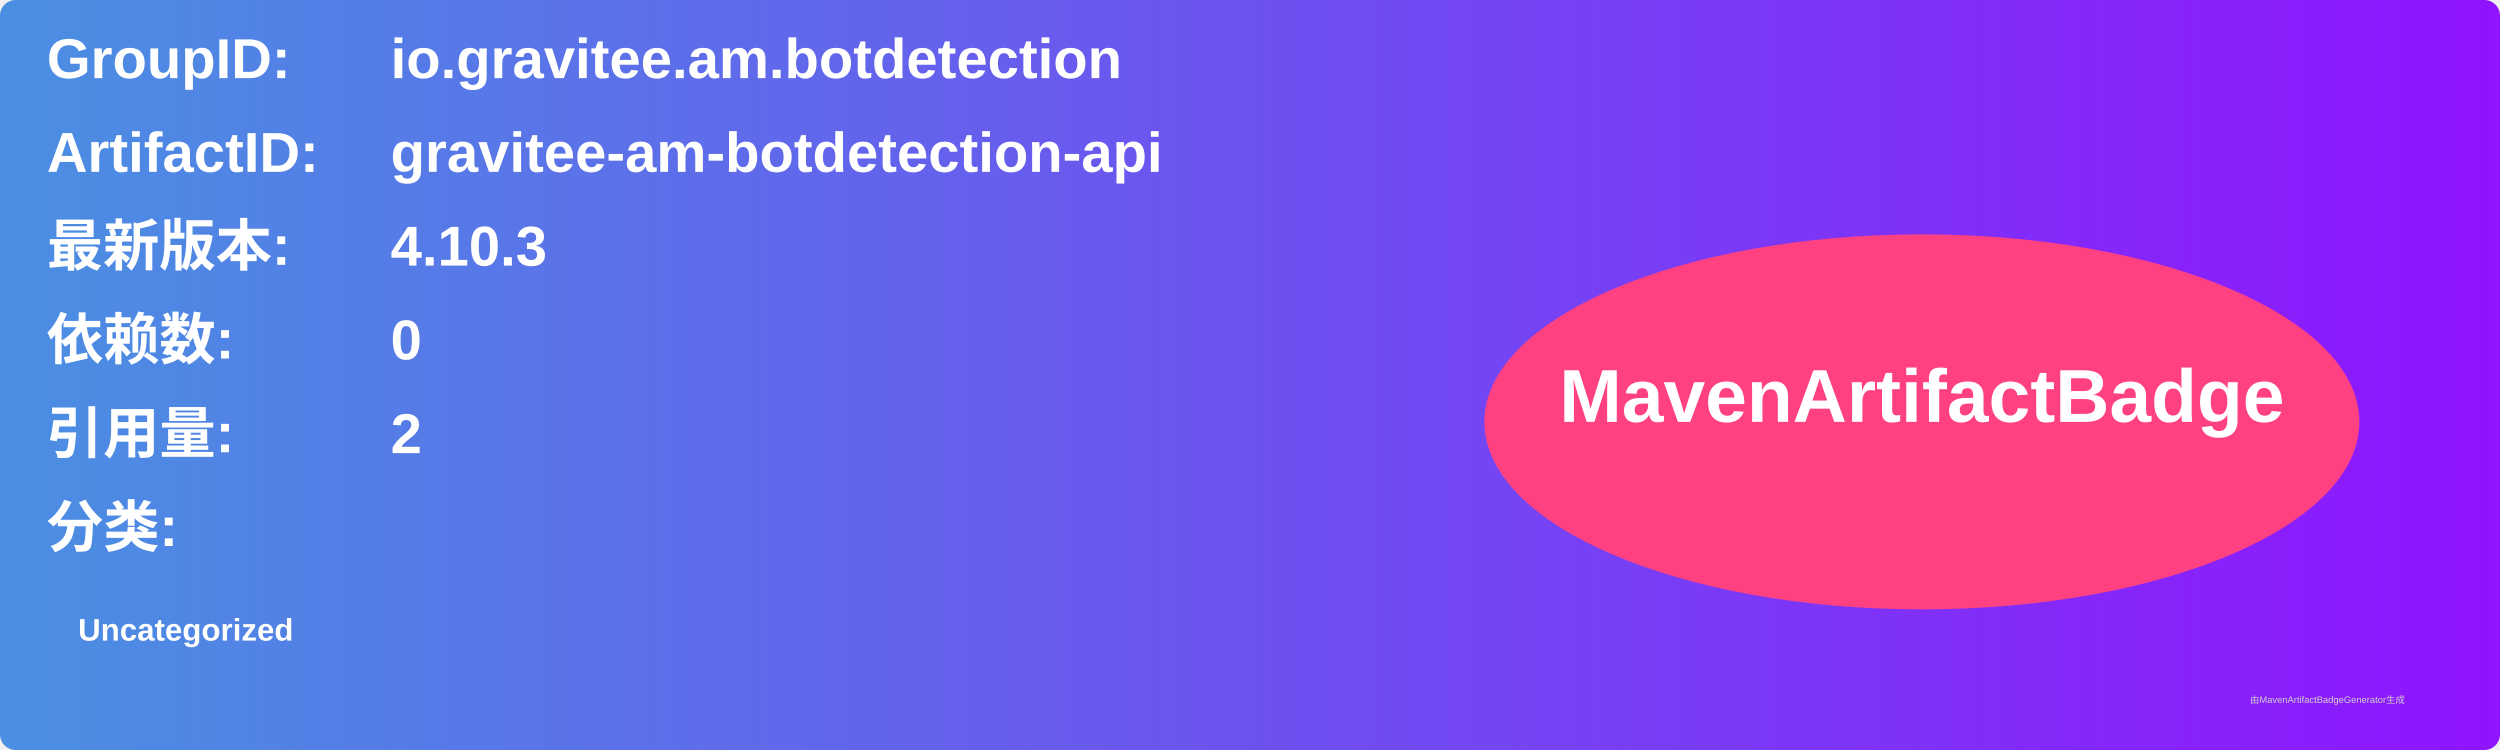
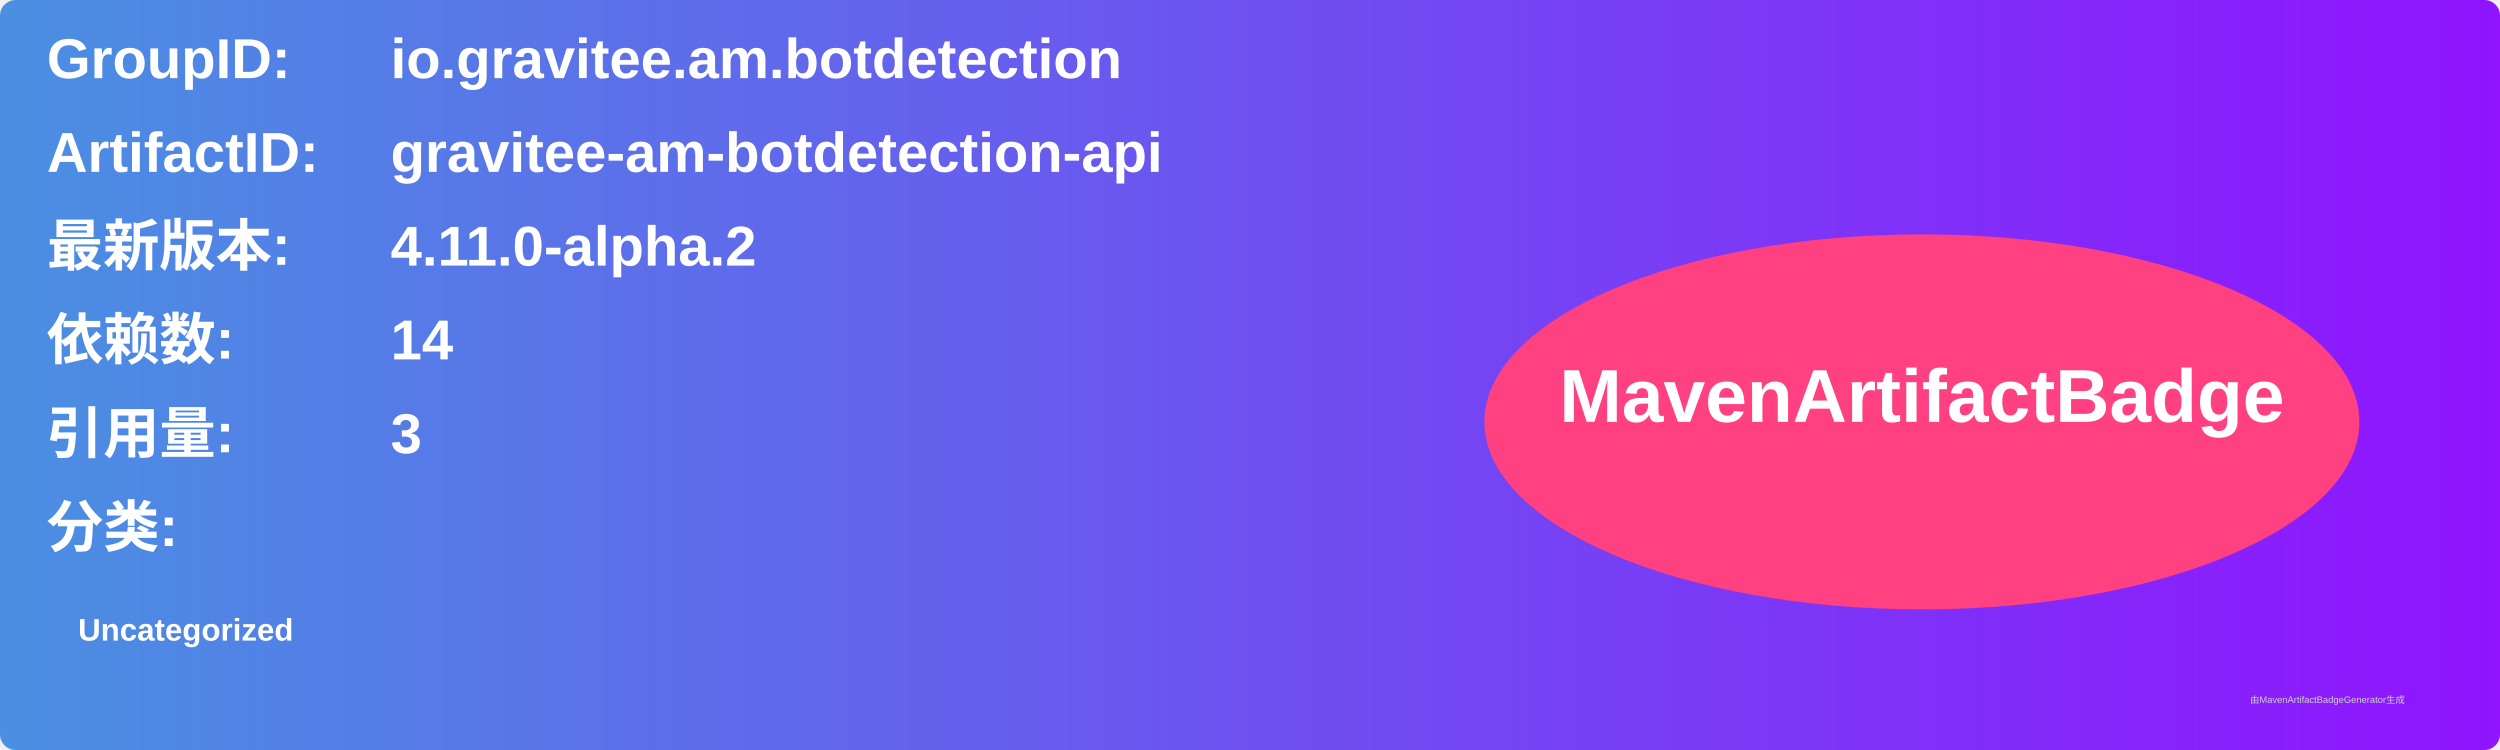
<svg xmlns="http://www.w3.org/2000/svg" width="800" height="240" viewBox="0 0 800 240">
  <linearGradient id="grad" x1="0%" y1="0%" x2="100%" y2="0%">
    <stop offset="0%" stop-color="#4a90e2" />
    <stop offset="100%" stop-color="#9013fe" />
  </linearGradient>
  <rect width="100%" height="100%" rx="5" ry="5" fill="url(#grad)" />
  <g transform="translate(15, 15)">
    <text x="0" y="10" font-family="Arial" font-size="18" fill="white" font-weight="bold" width="260">GroupID:</text>
    <text x="110" y="10" font-family="Arial" font-size="18" fill="white" font-weight="bold" width="460">io.gravitee.am.botdetection</text>
    <text x="0" y="40" font-family="Arial" font-size="18" fill="white" font-weight="bold" width="260">ArtifactID:</text>
    <text x="110" y="40" font-family="Arial" font-size="18" fill="white" font-weight="bold" width="460">gravitee-am-botdetection-api</text>
    <text x="0" y="70" font-family="Arial" font-size="18" fill="white" font-weight="bold">最新版本:</text>
    <text x="110" y="70" font-family="Arial" font-size="18" fill="white" font-weight="bold">
-       <tspan font-weight="bold">4.10.3</tspan>
+       <tspan font-weight="bold">4.11.0-alpha.2</tspan>
    </text>
    <text x="0" y="100" font-family="Arial" font-size="18" fill="white" font-weight="bold">依赖数: </text>
    <text x="110" y="100" font-family="Arial" font-size="18" fill="white">
-       <tspan font-weight="bold">0</tspan>
+       <tspan font-weight="bold">14</tspan>
    </text>
    <text x="0" y="130" font-family="Arial" font-size="18" fill="white" font-weight="bold">引用量: </text>
    <text x="110" y="130" font-family="Arial" font-size="18" fill="white">
-       <tspan font-weight="bold">2</tspan>
+       <tspan font-weight="bold">3</tspan>
    </text>
    <text x="0" y="160" font-family="Arial" font-size="18" fill="white" font-weight="bold">分类:</text>
    <text x="10" y="190" font-family="Arial" font-size="10" fill="white">
      <tspan font-weight="bold">Uncategorized</tspan>
    </text>
    <ellipse cx="600" cy="120" rx="140" ry="60" fill="#ff4081" />
    <text x="600" y="120" text-anchor="middle" font-family="Arial" font-size="24" fill="white" font-weight="bold">MavenArtifactBadge</text>
  </g>
  <text x="720" y="225" font-family="Arial" font-size="3" fill="#d0d0d0">由MavenArtifactBadgeGenerator生成</text>
</svg>
